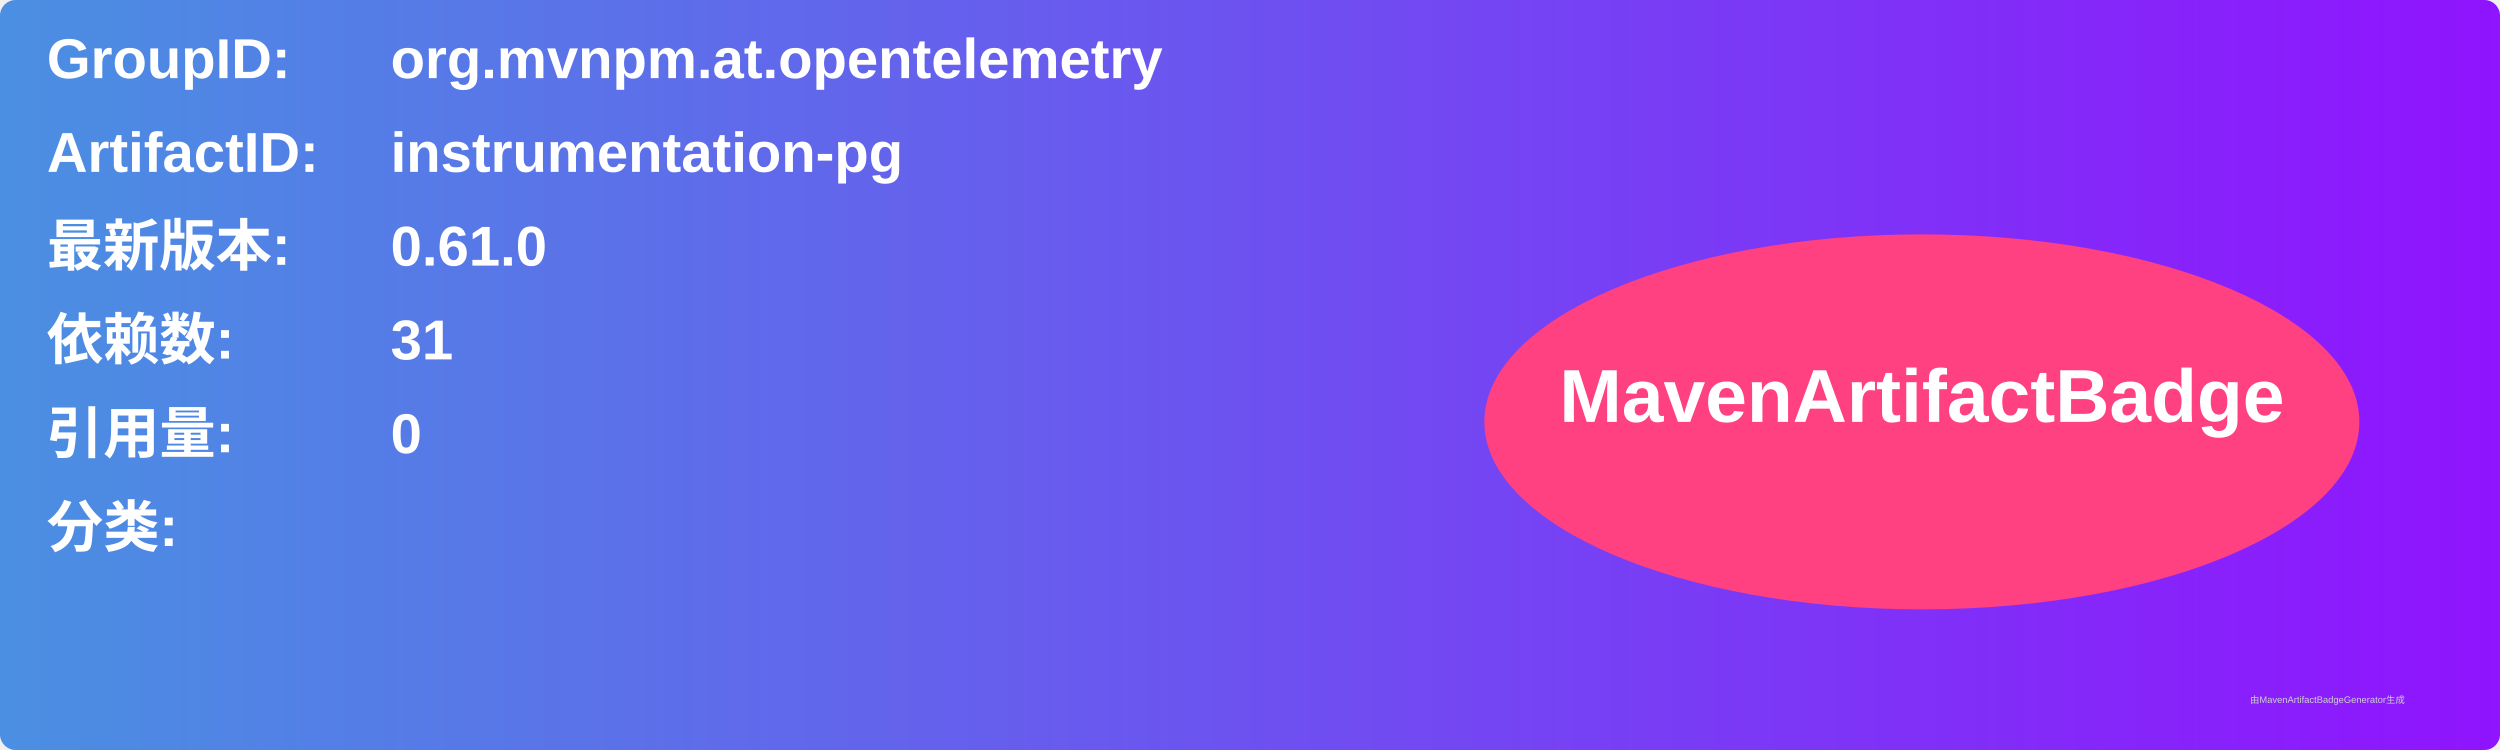
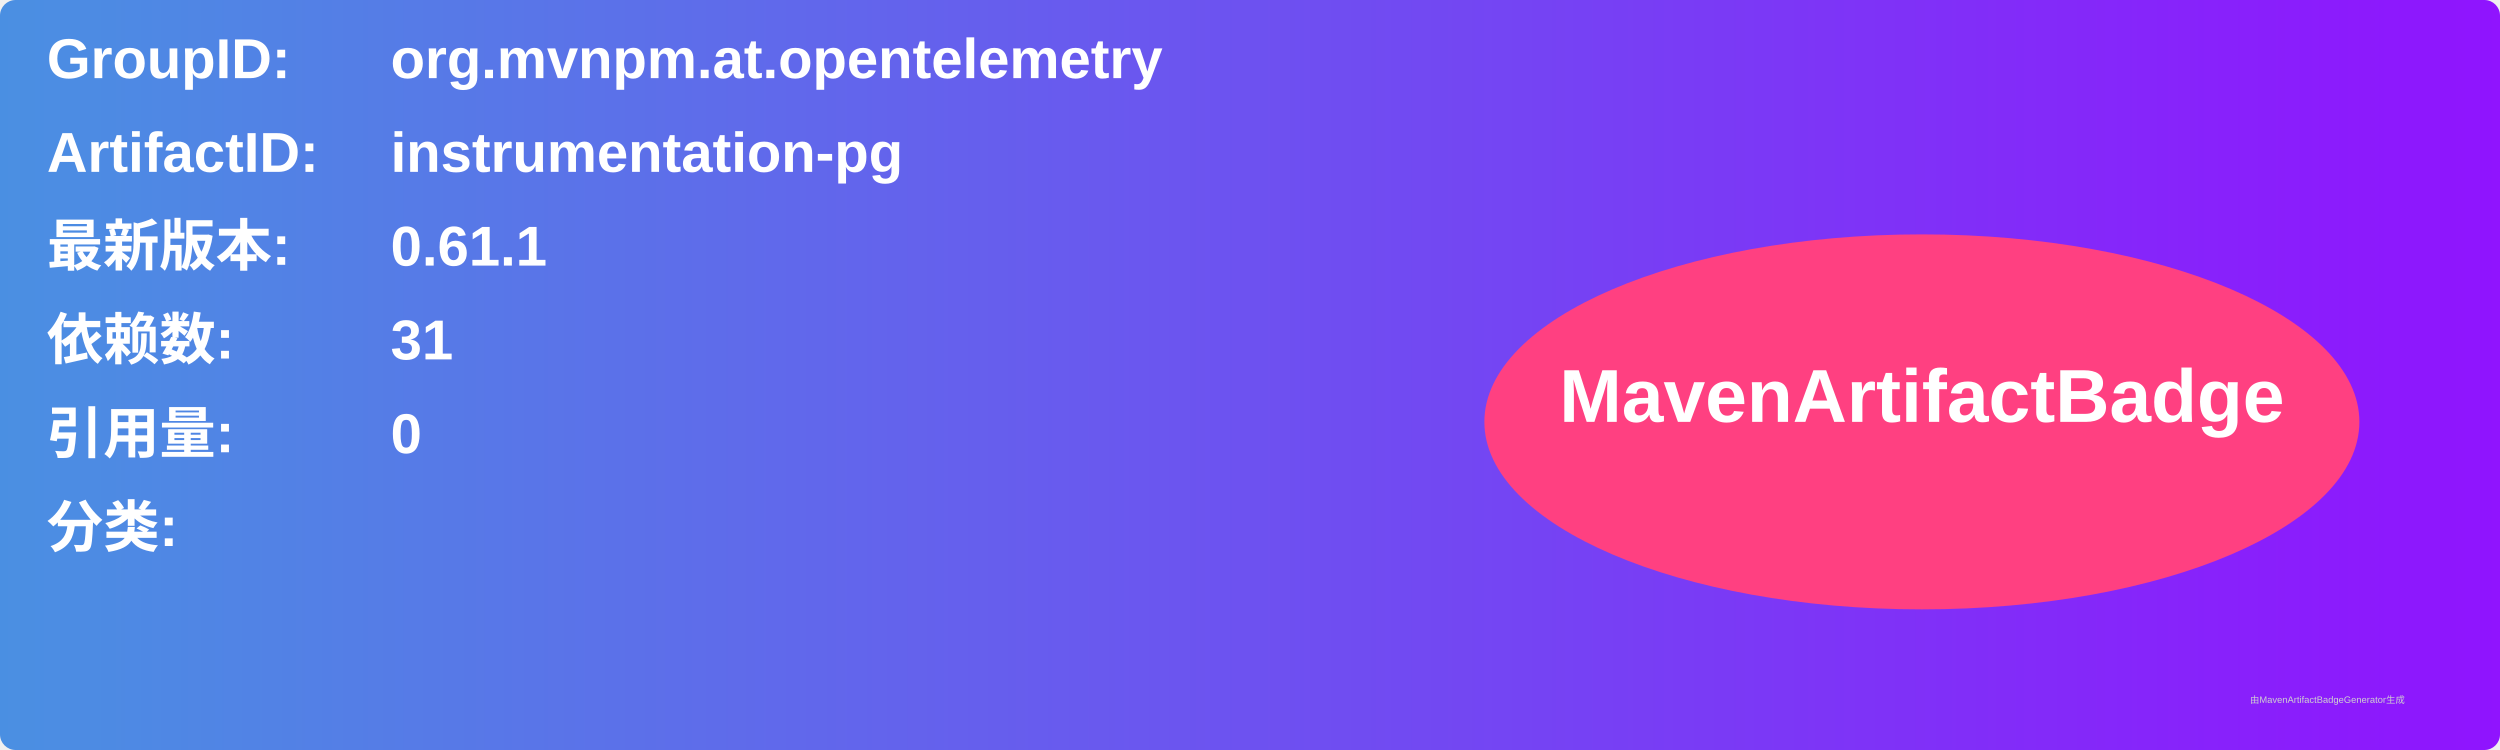
<svg xmlns="http://www.w3.org/2000/svg" width="800" height="240" viewBox="0 0 800 240">
  <linearGradient id="grad" x1="0%" y1="0%" x2="100%" y2="0%">
    <stop offset="0%" stop-color="#4a90e2" />
    <stop offset="100%" stop-color="#9013fe" />
  </linearGradient>
  <rect width="100%" height="100%" rx="5" ry="5" fill="url(#grad)" />
  <g transform="translate(15, 15)">
    <text x="0" y="10" font-family="Arial" font-size="18" fill="white" font-weight="bold" width="260">GroupID:</text>
    <text x="110" y="10" font-family="Arial" font-size="18" fill="white" font-weight="bold" width="460">org.mvnpm.at.opentelemetry</text>
    <text x="0" y="40" font-family="Arial" font-size="18" fill="white" font-weight="bold" width="260">ArtifactID:</text>
    <text x="110" y="40" font-family="Arial" font-size="18" fill="white" font-weight="bold" width="460">instrumentation-pg</text>
    <text x="0" y="70" font-family="Arial" font-size="18" fill="white" font-weight="bold">最新版本:</text>
    <text x="110" y="70" font-family="Arial" font-size="18" fill="white" font-weight="bold">
-       <tspan font-weight="bold">0.61.0</tspan>
+       <tspan font-weight="bold">0.61.1</tspan>
    </text>
    <text x="0" y="100" font-family="Arial" font-size="18" fill="white" font-weight="bold">依赖数: </text>
    <text x="110" y="100" font-family="Arial" font-size="18" fill="white">
      <tspan font-weight="bold">31</tspan>
    </text>
    <text x="0" y="130" font-family="Arial" font-size="18" fill="white" font-weight="bold">引用量: </text>
    <text x="110" y="130" font-family="Arial" font-size="18" fill="white">
      <tspan font-weight="bold">0</tspan>
    </text>
    <text x="0" y="160" font-family="Arial" font-size="18" fill="white" font-weight="bold">分类:</text>
    <text x="10" y="190" font-family="Arial" font-size="10" fill="white">
      <tspan font-weight="bold" />
    </text>
    <ellipse cx="600" cy="120" rx="140" ry="60" fill="#ff4081" />
    <text x="600" y="120" text-anchor="middle" font-family="Arial" font-size="24" fill="white" font-weight="bold">MavenArtifactBadge</text>
  </g>
  <text x="720" y="225" font-family="Arial" font-size="3" fill="#d0d0d0">由MavenArtifactBadgeGenerator生成</text>
</svg>
